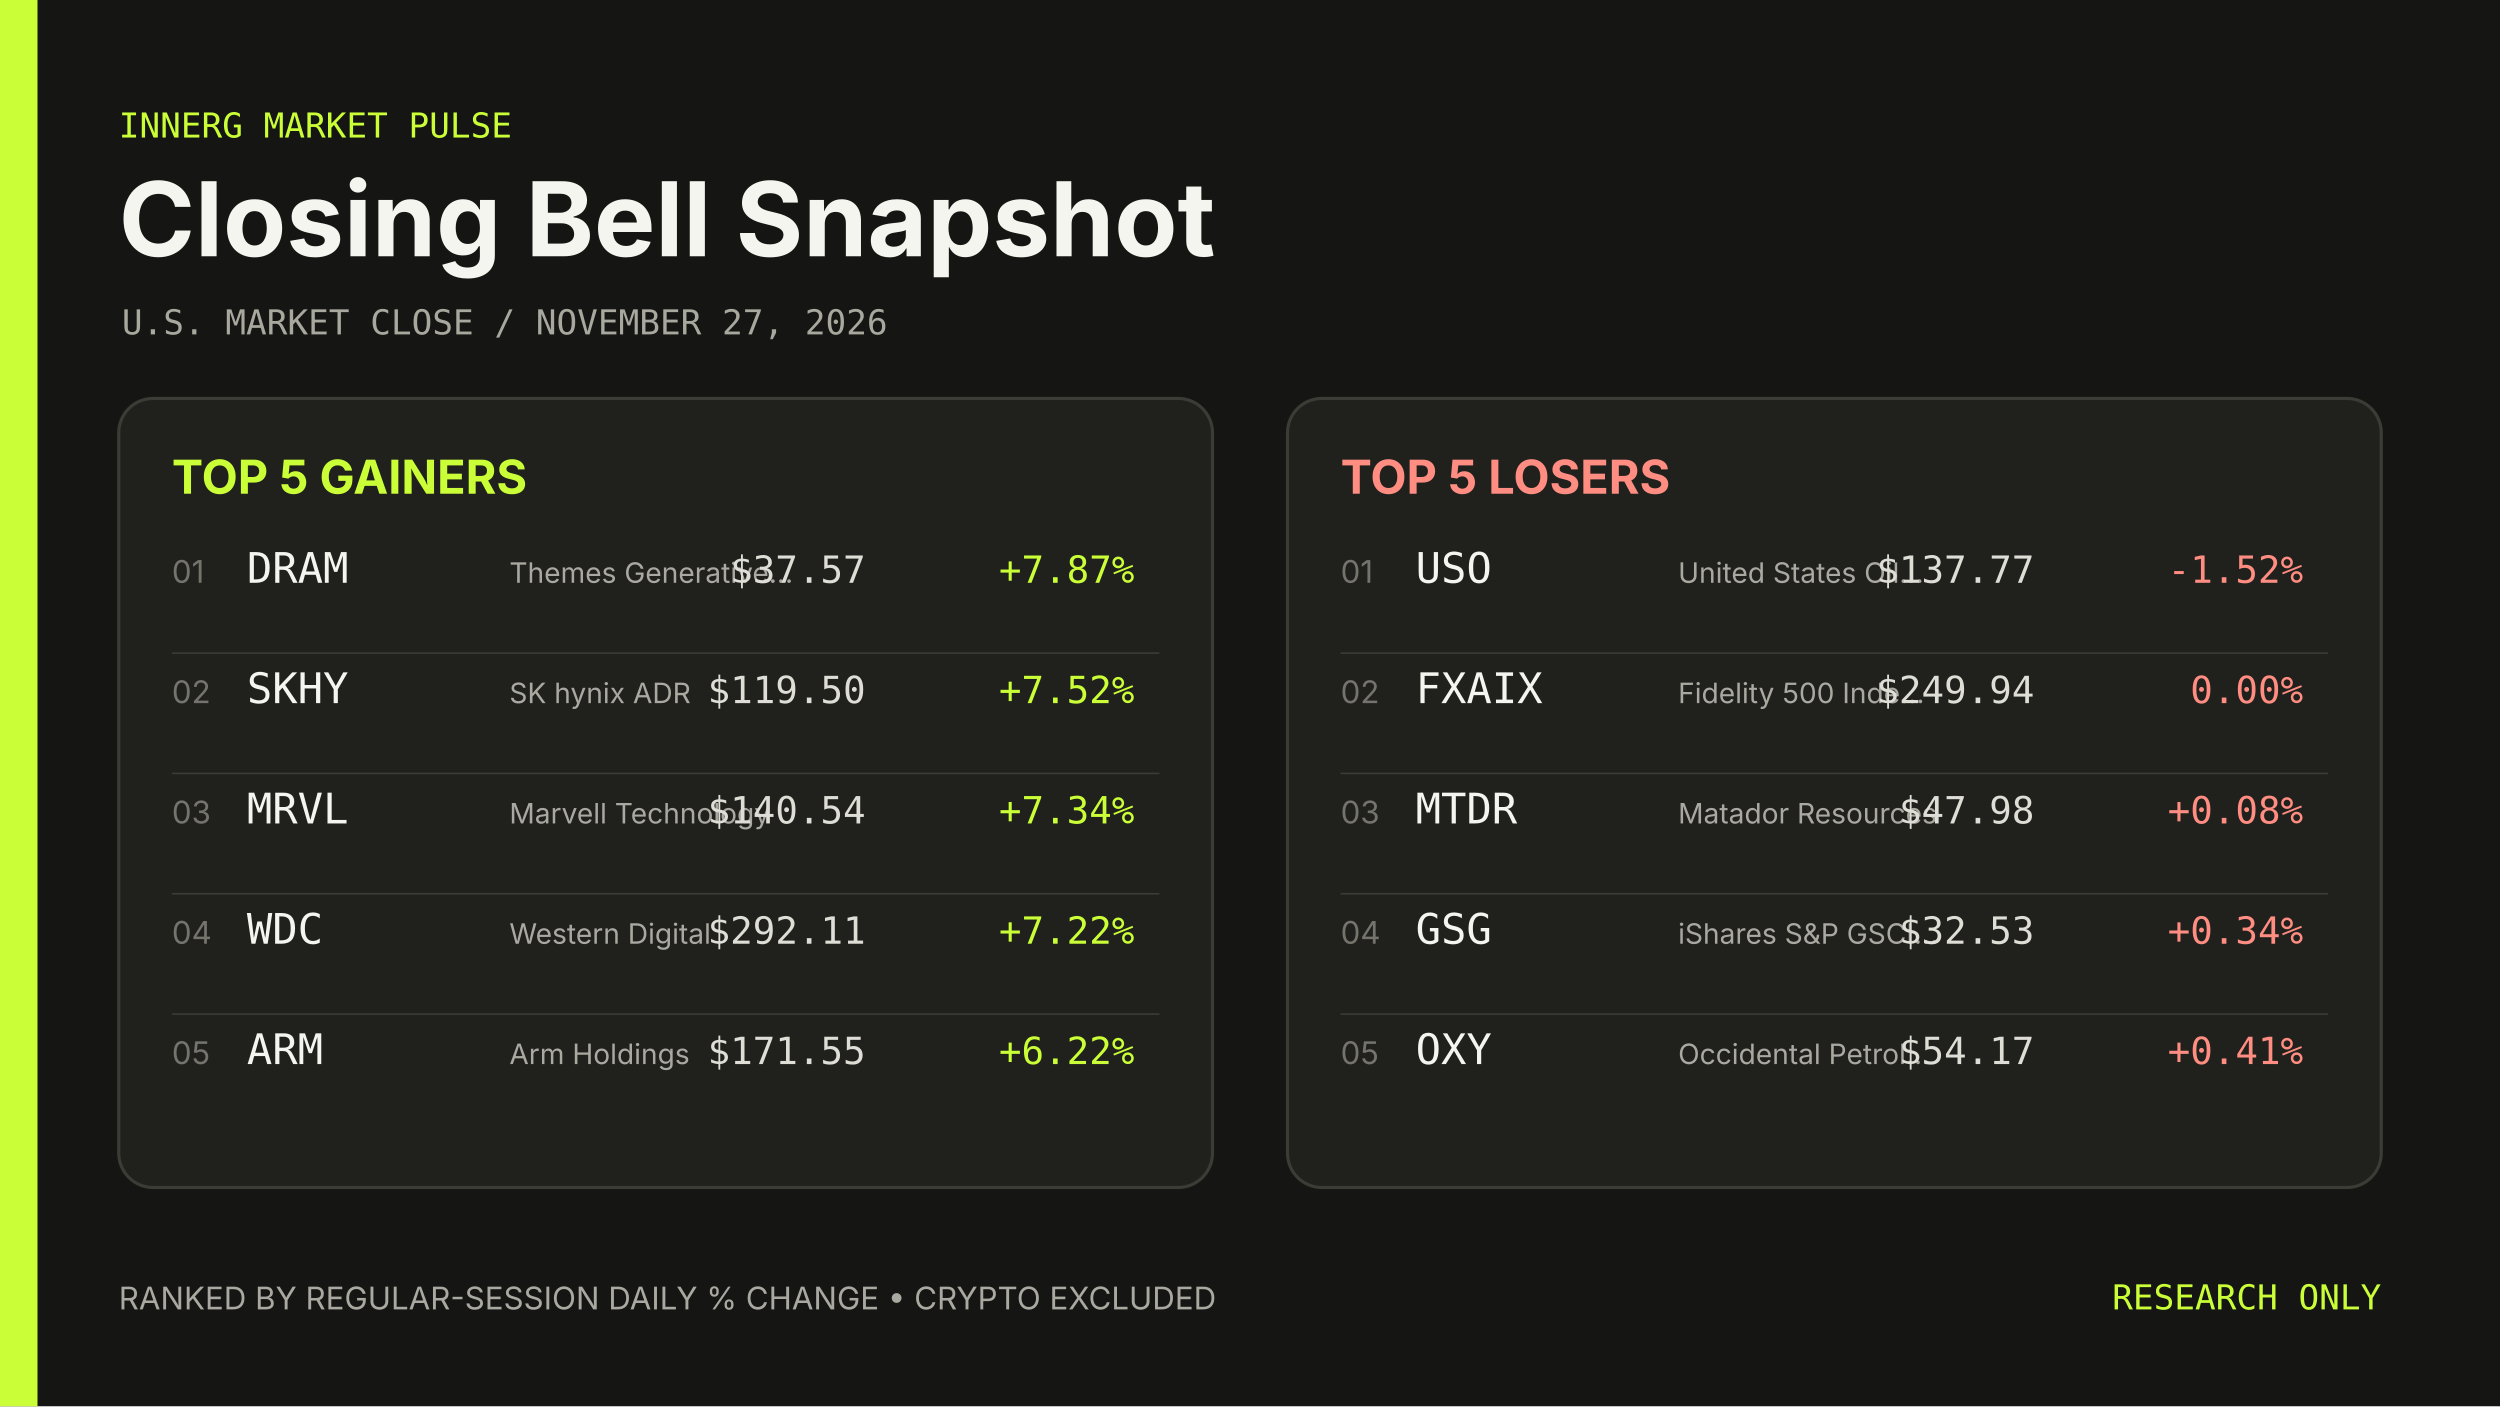
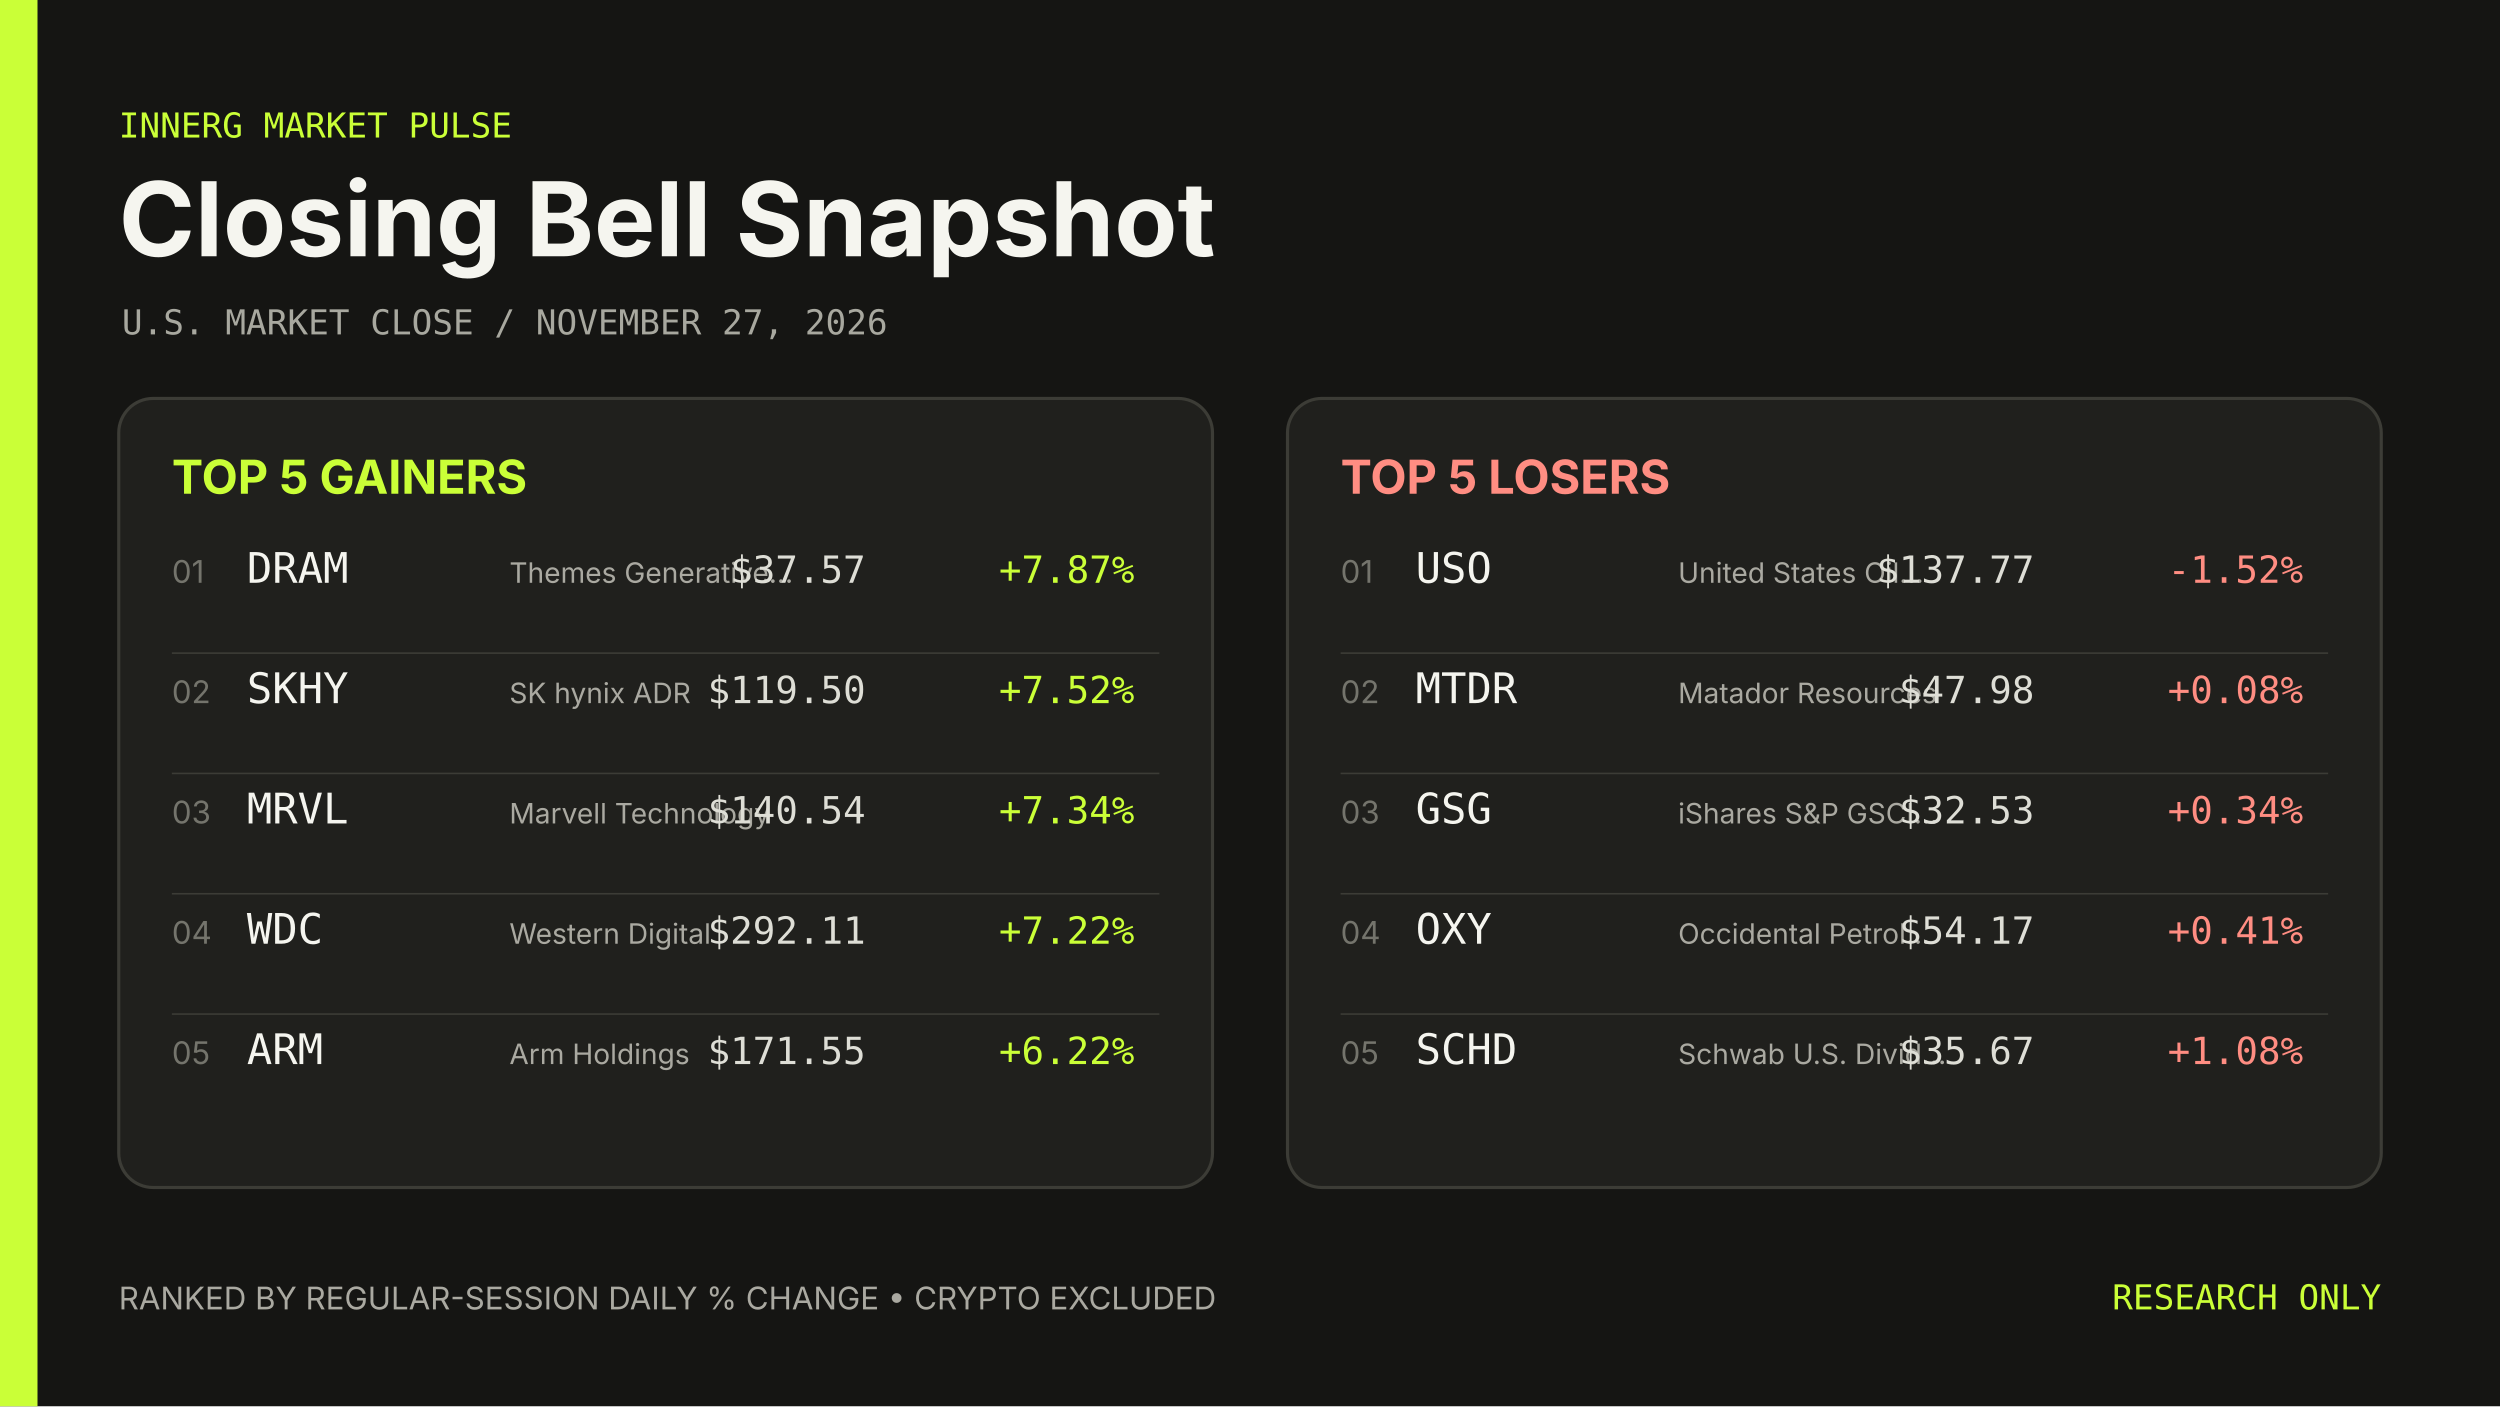
<svg xmlns="http://www.w3.org/2000/svg" width="1600" height="900" viewBox="0 0 1600 900" role="img" aria-label="Closing Bell Snapshot November 27, 2026">
  <rect width="1600" height="900" fill="#151513" />
  <rect width="24" height="900" fill="#caff37" />
  <g font-family="Inter, ui-sans-serif, system-ui, sans-serif">
    <text x="76" y="88" fill="#caff37" font-family="ui-monospace, SFMono-Regular, Menlo, Consolas, monospace" font-size="22">INNERG MARKET PULSE</text>
    <text x="76" y="164" fill="#f5f5ef" font-size="66" font-weight="700">Closing Bell Snapshot</text>
    <text x="78" y="214" fill="#a8a89f" font-family="ui-monospace, SFMono-Regular, Menlo, Consolas, monospace" font-size="22">U.S. MARKET CLOSE  /  NOVEMBER 27, 2026</text>
    <rect x="76" y="255" width="700" height="505" rx="22" fill="#20201d" stroke="#3c3c36" stroke-width="2" />
    <text x="110" y="316" fill="#caff37" font-size="30" font-weight="700">TOP 5 GAINERS</text>
    <text x="110" y="373" fill="#74746c" font-size="20">01</text>
    <text x="158" y="373" fill="#f5f5ef" font-family="ui-monospace, SFMono-Regular, Menlo, Consolas, monospace" font-size="27">DRAM</text>
    <text x="326" y="373" fill="#aaa9a1" font-size="18">Themes Generative…</text>
    <text x="554" y="373" fill="#deded6" font-family="ui-monospace, SFMono-Regular, Menlo, Consolas, monospace" font-size="24" text-anchor="end">$37.57</text>
    <text x="726" y="373" fill="#caff37" font-family="ui-monospace, SFMono-Regular, Menlo, Consolas, monospace" font-size="24" text-anchor="end">+7.87%</text>
    <line x1="110" y1="418" x2="742" y2="418" stroke="#3c3c36" />
    <text x="110" y="450" fill="#74746c" font-size="20">02</text>
    <text x="158" y="450" fill="#f5f5ef" font-family="ui-monospace, SFMono-Regular, Menlo, Consolas, monospace" font-size="27">SKHY</text>
    <text x="326" y="450" fill="#aaa9a1" font-size="18">SK hynix ADR</text>
    <text x="554" y="450" fill="#deded6" font-family="ui-monospace, SFMono-Regular, Menlo, Consolas, monospace" font-size="24" text-anchor="end">$119.50</text>
    <text x="726" y="450" fill="#caff37" font-family="ui-monospace, SFMono-Regular, Menlo, Consolas, monospace" font-size="24" text-anchor="end">+7.52%</text>
    <line x1="110" y1="495" x2="742" y2="495" stroke="#3c3c36" />
    <text x="110" y="527" fill="#74746c" font-size="20">03</text>
    <text x="158" y="527" fill="#f5f5ef" font-family="ui-monospace, SFMono-Regular, Menlo, Consolas, monospace" font-size="27">MRVL</text>
    <text x="326" y="527" fill="#aaa9a1" font-size="18">Marvell Technology</text>
    <text x="554" y="527" fill="#deded6" font-family="ui-monospace, SFMono-Regular, Menlo, Consolas, monospace" font-size="24" text-anchor="end">$140.54</text>
    <text x="726" y="527" fill="#caff37" font-family="ui-monospace, SFMono-Regular, Menlo, Consolas, monospace" font-size="24" text-anchor="end">+7.34%</text>
    <line x1="110" y1="572" x2="742" y2="572" stroke="#3c3c36" />
    <text x="110" y="604" fill="#74746c" font-size="20">04</text>
    <text x="158" y="604" fill="#f5f5ef" font-family="ui-monospace, SFMono-Regular, Menlo, Consolas, monospace" font-size="27">WDC</text>
    <text x="326" y="604" fill="#aaa9a1" font-size="18">Western Digital</text>
    <text x="554" y="604" fill="#deded6" font-family="ui-monospace, SFMono-Regular, Menlo, Consolas, monospace" font-size="24" text-anchor="end">$292.11</text>
    <text x="726" y="604" fill="#caff37" font-family="ui-monospace, SFMono-Regular, Menlo, Consolas, monospace" font-size="24" text-anchor="end">+7.22%</text>
    <line x1="110" y1="649" x2="742" y2="649" stroke="#3c3c36" />
    <text x="110" y="681" fill="#74746c" font-size="20">05</text>
    <text x="158" y="681" fill="#f5f5ef" font-family="ui-monospace, SFMono-Regular, Menlo, Consolas, monospace" font-size="27">ARM</text>
    <text x="326" y="681" fill="#aaa9a1" font-size="18">Arm Holdings</text>
    <text x="554" y="681" fill="#deded6" font-family="ui-monospace, SFMono-Regular, Menlo, Consolas, monospace" font-size="24" text-anchor="end">$171.55</text>
    <text x="726" y="681" fill="#caff37" font-family="ui-monospace, SFMono-Regular, Menlo, Consolas, monospace" font-size="24" text-anchor="end">+6.22%</text>
    <rect x="824" y="255" width="700" height="505" rx="22" fill="#20201d" stroke="#3c3c36" stroke-width="2" />
    <text x="858" y="316" fill="#ff8d82" font-size="30" font-weight="700">TOP 5 LOSERS</text>
    <text x="858" y="373" fill="#74746c" font-size="20">01</text>
    <text x="906" y="373" fill="#f5f5ef" font-family="ui-monospace, SFMono-Regular, Menlo, Consolas, monospace" font-size="27">USO</text>
    <text x="1074" y="373" fill="#aaa9a1" font-size="18">United States Oil…</text>
    <text x="1302" y="373" fill="#deded6" font-family="ui-monospace, SFMono-Regular, Menlo, Consolas, monospace" font-size="24" text-anchor="end">$137.77</text>
    <text x="1474" y="373" fill="#ff8d82" font-family="ui-monospace, SFMono-Regular, Menlo, Consolas, monospace" font-size="24" text-anchor="end">-1.52%</text>
    <line x1="858" y1="418" x2="1490" y2="418" stroke="#3c3c36" />
    <text x="858" y="450" fill="#74746c" font-size="20">02</text>
-     <text x="906" y="450" fill="#f5f5ef" font-family="ui-monospace, SFMono-Regular, Menlo, Consolas, monospace" font-size="27">FXAIX</text>
-     <text x="1074" y="450" fill="#aaa9a1" font-size="18">Fidelity 500 Inde…</text>
-     <text x="1302" y="450" fill="#deded6" font-family="ui-monospace, SFMono-Regular, Menlo, Consolas, monospace" font-size="24" text-anchor="end">$249.94</text>
-     <text x="1474" y="450" fill="#ff8d82" font-family="ui-monospace, SFMono-Regular, Menlo, Consolas, monospace" font-size="24" text-anchor="end">0.00%</text>
+     <text x="906" y="450" fill="#f5f5ef" font-family="ui-monospace, SFMono-Regular, Menlo, Consolas, monospace" font-size="27">MTDR</text>
+     <text x="1074" y="450" fill="#aaa9a1" font-size="18">Matador Resources</text>
+     <text x="1302" y="450" fill="#deded6" font-family="ui-monospace, SFMono-Regular, Menlo, Consolas, monospace" font-size="24" text-anchor="end">$47.98</text>
+     <text x="1474" y="450" fill="#ff8d82" font-family="ui-monospace, SFMono-Regular, Menlo, Consolas, monospace" font-size="24" text-anchor="end">+0.08%</text>
    <line x1="858" y1="495" x2="1490" y2="495" stroke="#3c3c36" />
    <text x="858" y="527" fill="#74746c" font-size="20">03</text>
-     <text x="906" y="527" fill="#f5f5ef" font-family="ui-monospace, SFMono-Regular, Menlo, Consolas, monospace" font-size="27">MTDR</text>
-     <text x="1074" y="527" fill="#aaa9a1" font-size="18">Matador Resources</text>
-     <text x="1302" y="527" fill="#deded6" font-family="ui-monospace, SFMono-Regular, Menlo, Consolas, monospace" font-size="24" text-anchor="end">$47.98</text>
-     <text x="1474" y="527" fill="#ff8d82" font-family="ui-monospace, SFMono-Regular, Menlo, Consolas, monospace" font-size="24" text-anchor="end">+0.08%</text>
+     <text x="906" y="527" fill="#f5f5ef" font-family="ui-monospace, SFMono-Regular, Menlo, Consolas, monospace" font-size="27">GSG</text>
+     <text x="1074" y="527" fill="#aaa9a1" font-size="18">iShares S&amp;P GSCI…</text>
+     <text x="1302" y="527" fill="#deded6" font-family="ui-monospace, SFMono-Regular, Menlo, Consolas, monospace" font-size="24" text-anchor="end">$32.53</text>
+     <text x="1474" y="527" fill="#ff8d82" font-family="ui-monospace, SFMono-Regular, Menlo, Consolas, monospace" font-size="24" text-anchor="end">+0.34%</text>
    <line x1="858" y1="572" x2="1490" y2="572" stroke="#3c3c36" />
    <text x="858" y="604" fill="#74746c" font-size="20">04</text>
-     <text x="906" y="604" fill="#f5f5ef" font-family="ui-monospace, SFMono-Regular, Menlo, Consolas, monospace" font-size="27">GSG</text>
-     <text x="1074" y="604" fill="#aaa9a1" font-size="18">iShares S&amp;P GSCI…</text>
-     <text x="1302" y="604" fill="#deded6" font-family="ui-monospace, SFMono-Regular, Menlo, Consolas, monospace" font-size="24" text-anchor="end">$32.53</text>
-     <text x="1474" y="604" fill="#ff8d82" font-family="ui-monospace, SFMono-Regular, Menlo, Consolas, monospace" font-size="24" text-anchor="end">+0.34%</text>
+     <text x="906" y="604" fill="#f5f5ef" font-family="ui-monospace, SFMono-Regular, Menlo, Consolas, monospace" font-size="27">OXY</text>
+     <text x="1074" y="604" fill="#aaa9a1" font-size="18">Occidental Petrol…</text>
+     <text x="1302" y="604" fill="#deded6" font-family="ui-monospace, SFMono-Regular, Menlo, Consolas, monospace" font-size="24" text-anchor="end">$54.17</text>
+     <text x="1474" y="604" fill="#ff8d82" font-family="ui-monospace, SFMono-Regular, Menlo, Consolas, monospace" font-size="24" text-anchor="end">+0.41%</text>
    <line x1="858" y1="649" x2="1490" y2="649" stroke="#3c3c36" />
    <text x="858" y="681" fill="#74746c" font-size="20">05</text>
-     <text x="906" y="681" fill="#f5f5ef" font-family="ui-monospace, SFMono-Regular, Menlo, Consolas, monospace" font-size="27">OXY</text>
-     <text x="1074" y="681" fill="#aaa9a1" font-size="18">Occidental Petrol…</text>
-     <text x="1302" y="681" fill="#deded6" font-family="ui-monospace, SFMono-Regular, Menlo, Consolas, monospace" font-size="24" text-anchor="end">$54.17</text>
-     <text x="1474" y="681" fill="#ff8d82" font-family="ui-monospace, SFMono-Regular, Menlo, Consolas, monospace" font-size="24" text-anchor="end">+0.41%</text>
+     <text x="906" y="681" fill="#f5f5ef" font-family="ui-monospace, SFMono-Regular, Menlo, Consolas, monospace" font-size="27">SCHD</text>
+     <text x="1074" y="681" fill="#aaa9a1" font-size="18">Schwab U.S. Divid…</text>
+     <text x="1302" y="681" fill="#deded6" font-family="ui-monospace, SFMono-Regular, Menlo, Consolas, monospace" font-size="24" text-anchor="end">$35.67</text>
+     <text x="1474" y="681" fill="#ff8d82" font-family="ui-monospace, SFMono-Regular, Menlo, Consolas, monospace" font-size="24" text-anchor="end">+1.08%</text>
    <text x="76" y="838" fill="#aaa9a1" font-size="20">RANKED BY REGULAR-SESSION DAILY % CHANGE  •  CRYPTO EXCLUDED</text>
    <text x="1524" y="838" fill="#caff37" font-family="ui-monospace, SFMono-Regular, Menlo, Consolas, monospace" font-size="22" text-anchor="end">RESEARCH ONLY</text>
  </g>
</svg>
